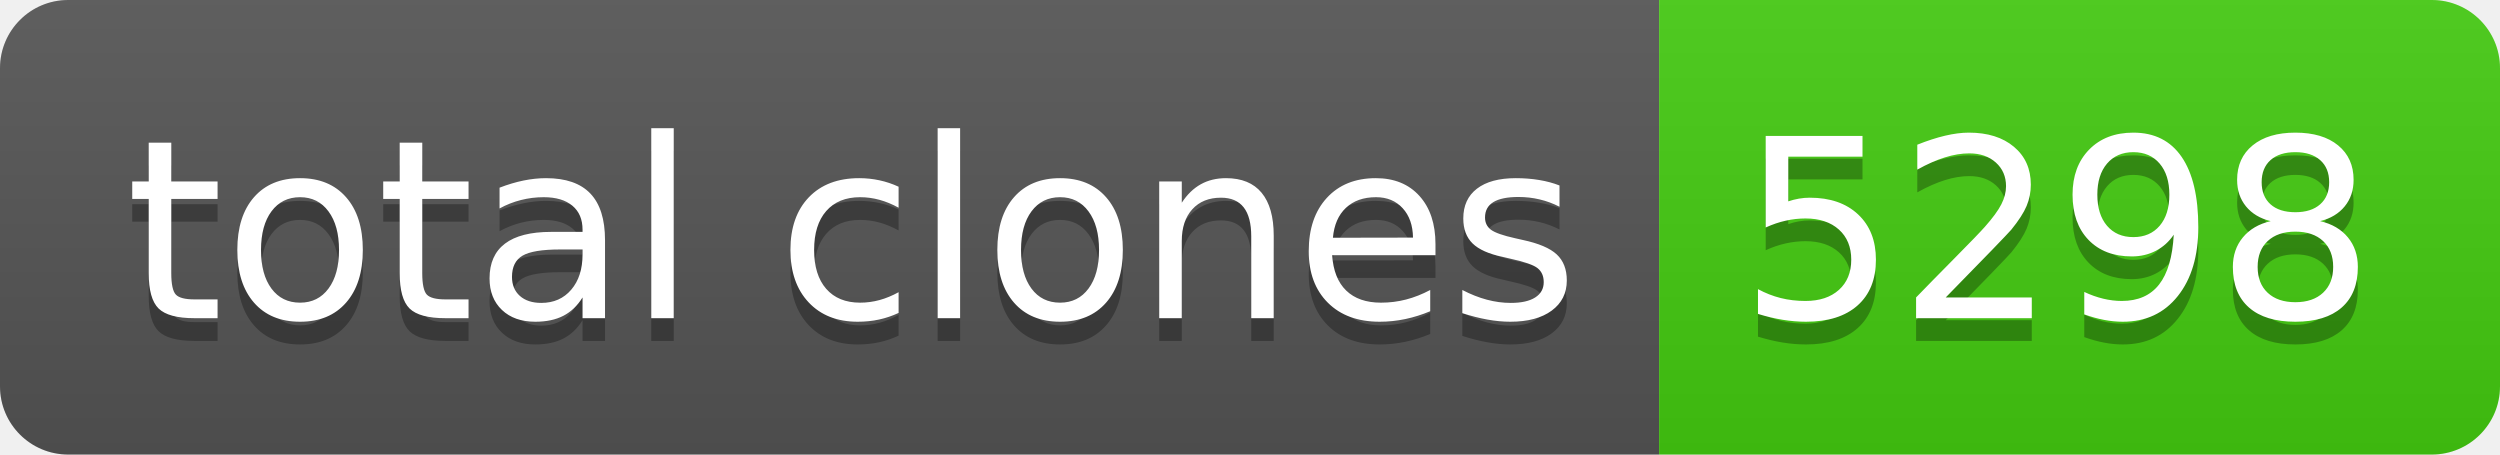
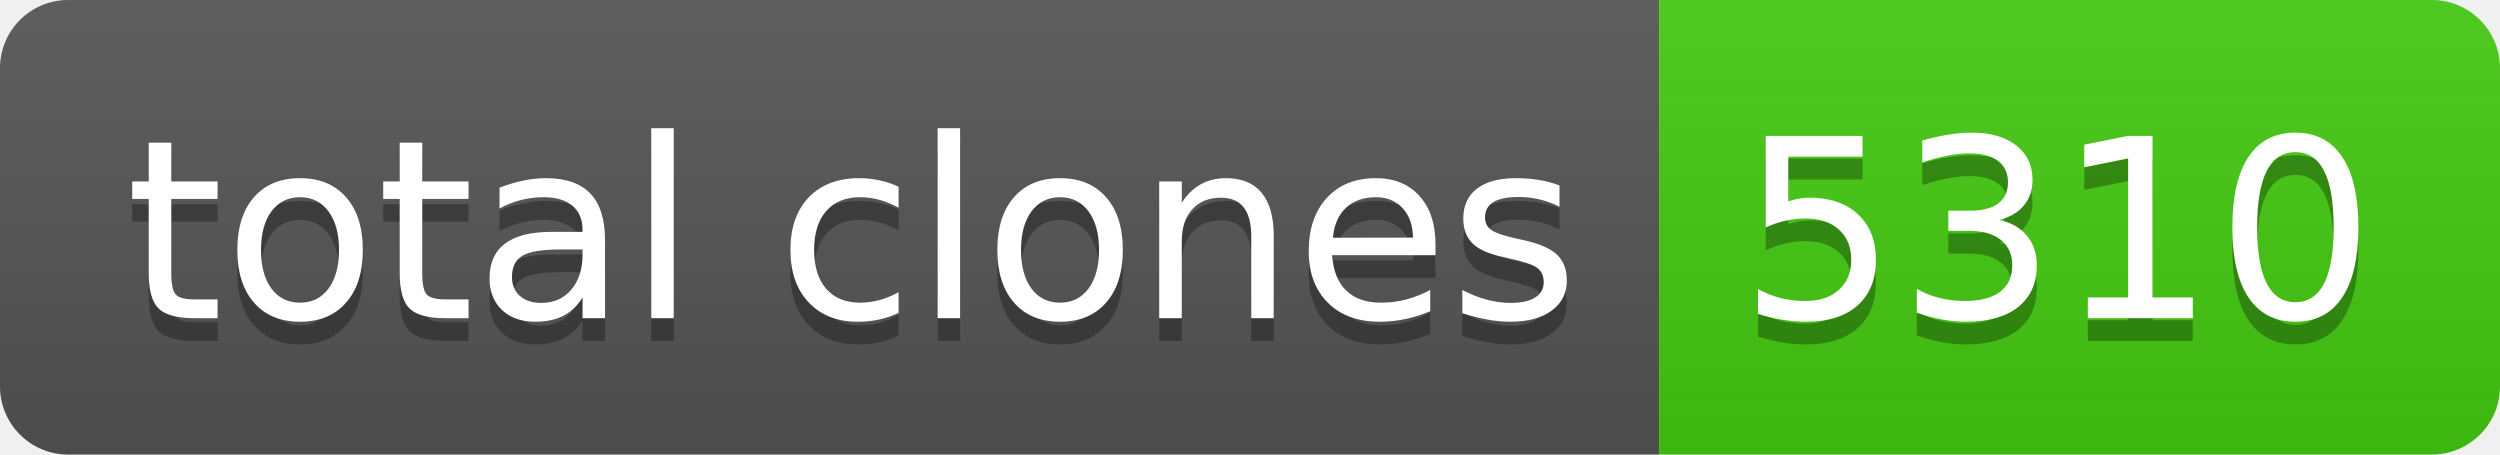
- <svg xmlns="http://www.w3.org/2000/svg" width="110" height="20" role="img" aria-label="total clones: 5298">
+ <svg xmlns="http://www.w3.org/2000/svg" width="110" height="20" role="img" aria-label="total clones: 5310">
  <linearGradient id="s" x2="0" y2="100%">
    <stop offset="0" stop-color="#bbb" stop-opacity=".1" />
    <stop offset="1" stop-opacity=".1" />
  </linearGradient>
  <clipPath id="r">
    <rect width="110" height="20" rx="3" fill="#fff" />
  </clipPath>
  <g clip-path="url(#r)">
    <rect width="73" height="20" fill="#555" />
    <rect x="73" width="37" height="20" fill="#4c1" />
    <rect width="110" height="20" fill="url(#s)" />
  </g>
  <g fill="#fff" text-anchor="middle" font-family="Verdana,Geneva,DejaVu Sans,sans-serif" text-rendering="geometricPrecision" font-size="110">
    <text aria-hidden="true" x="375" y="150" fill="#010101" fill-opacity=".3" transform="scale(.1)" textLength="630">total clones</text>
    <text x="375" y="140" transform="scale(.1)" fill="#fff" textLength="630">total clones</text>
-     <text aria-hidden="true" x="905" y="150" fill="#010101" fill-opacity=".3" transform="scale(.1)" textLength="270">5298</text>
-     <text x="905" y="140" transform="scale(.1)" fill="#fff" textLength="270">5298</text>
+     <text aria-hidden="true" x="905" y="150" fill="#010101" fill-opacity=".3" transform="scale(.1)" textLength="270">5310</text>
+     <text x="905" y="140" transform="scale(.1)" fill="#fff" textLength="270">5310</text>
  </g>
</svg>
